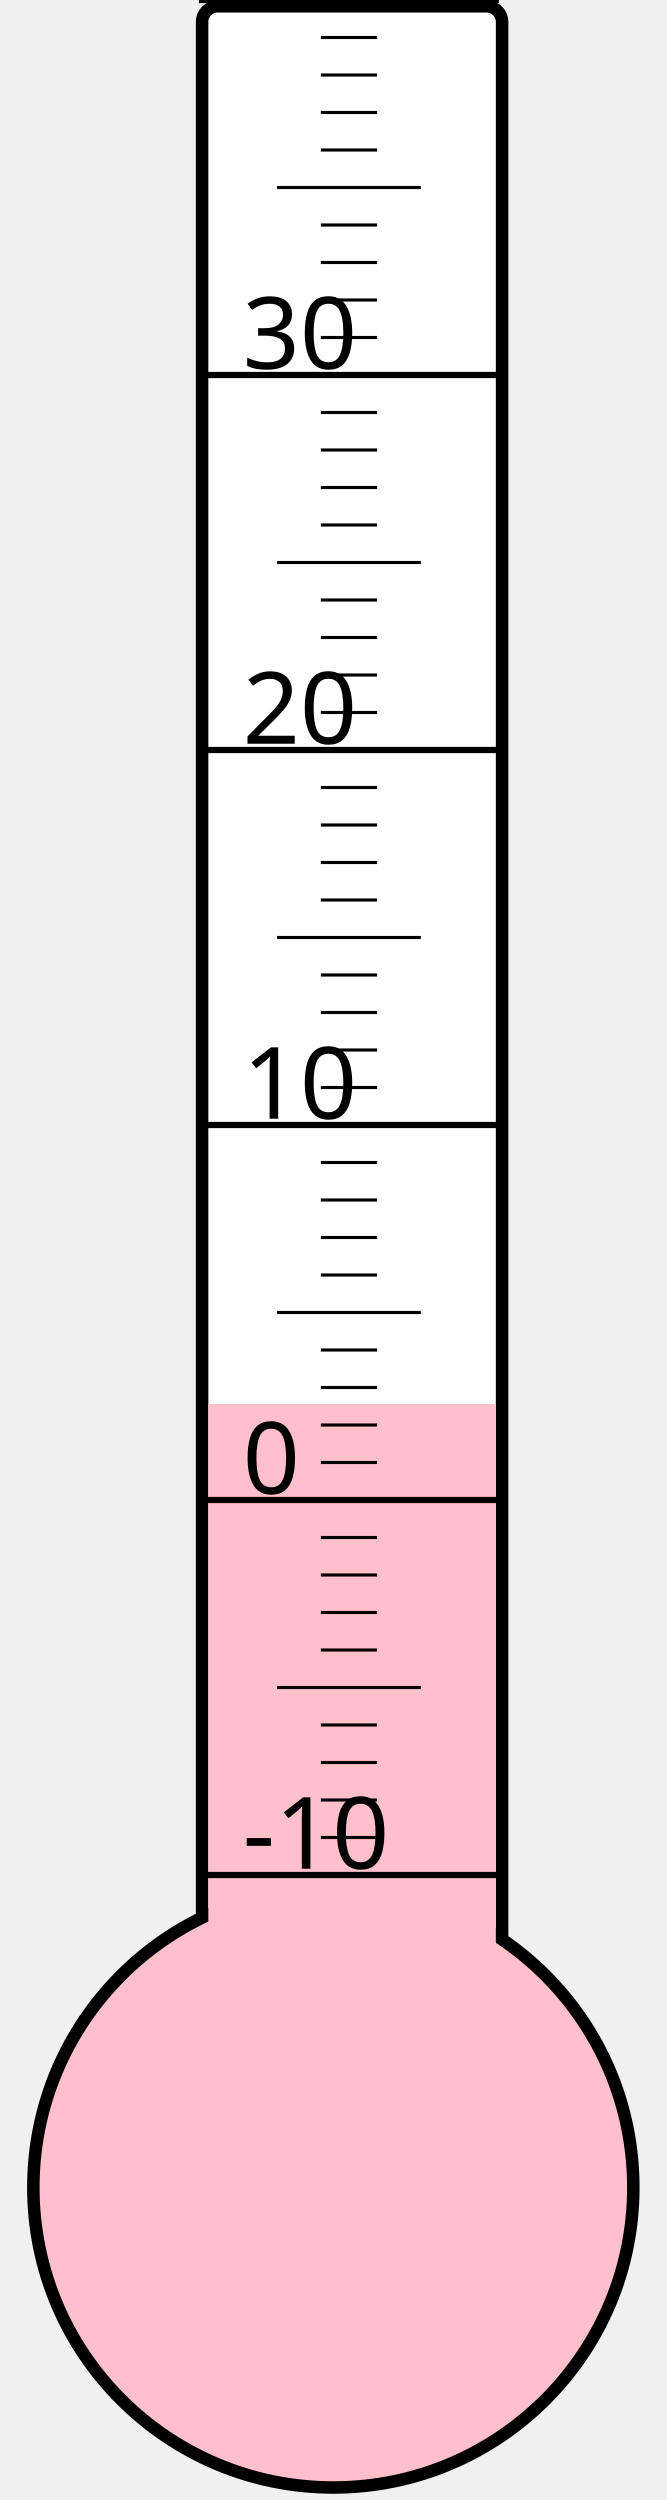
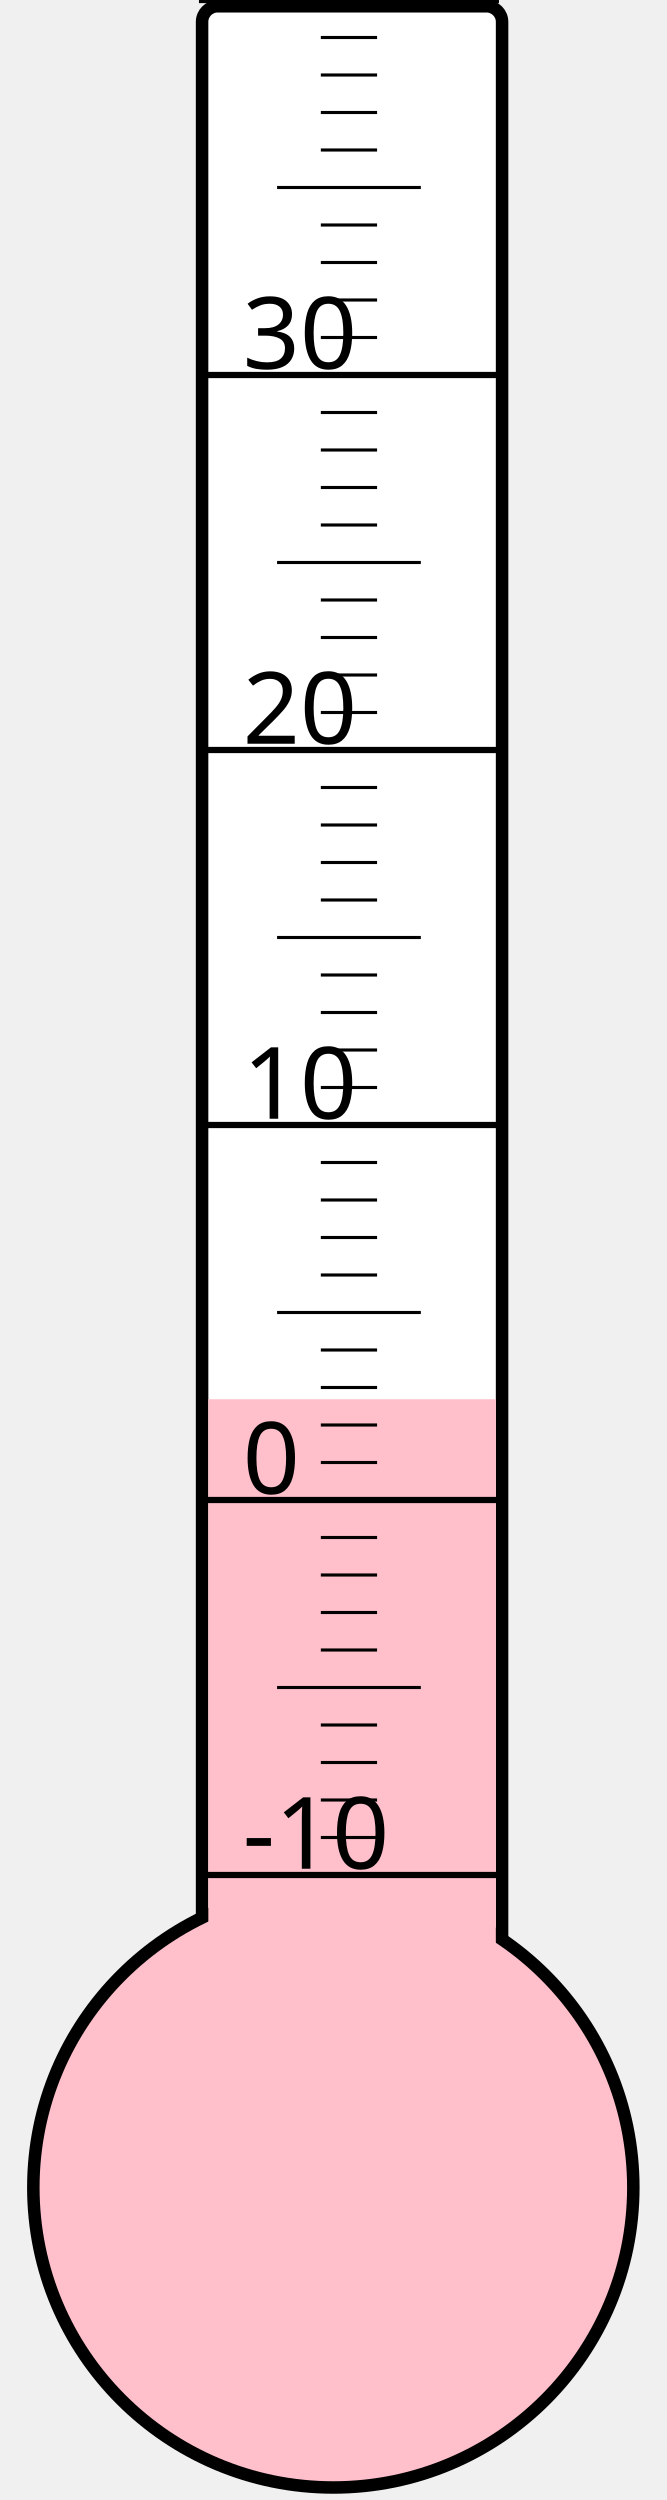
<svg xmlns="http://www.w3.org/2000/svg" width="40px" height="150px" viewBox="0 0 200 800">
  <rect width="200" height="800" x="0" y="0" style="fill: #ffffeb; fill-opacity: 0;" />
  <rect width="96" height="680" x="58" y="2" rx="5" ry="5" style="fill: white; fill-opacity: 1; stroke: black; stroke-width: 4;" />
  <circle cx="100" cy="700" r="96" style="fill: pink; stroke: black; stroke-width: 4;" />
-   <rect width="92" height="250.75" x="60" y="449.25" style="fill: pink; fill-opacity: 1; stroke-width: 0;" />
+   <rect width="92" height="252.25" x="60" y="447.75" style="fill: pink; fill-opacity: 1; stroke-width: 0;" />
  <text x="71" y="598" style="font-family: sans-serif; font-size: 24pt;">-10</text>
  <text x="71" y="478" style="font-family: sans-serif; font-size: 24pt;">0</text>
  <text x="71" y="358" style="font-family: sans-serif; font-size: 24pt;">10</text>
  <text x="71" y="238" style="font-family: sans-serif; font-size: 24pt;">20</text>
  <text x="71" y="118" style="font-family: sans-serif; font-size: 24pt;">30</text>
  <g style="stroke: black;">
    <line x1="57" y1="600" x2="153" y2="600" style="stroke-width: 2;" />
    <line x1="96" y1="588" x2="114" y2="588" style="stroke-width: 1;" />
    <line x1="96" y1="576" x2="114" y2="576" style="stroke-width: 1;" />
    <line x1="96" y1="564" x2="114" y2="564" style="stroke-width: 1;" />
    <line x1="96" y1="552" x2="114" y2="552" style="stroke-width: 1;" />
    <line x1="82" y1="540" x2="128" y2="540" style="stroke-width: 1;" />
    <line x1="96" y1="528" x2="114" y2="528" style="stroke-width: 1;" />
    <line x1="96" y1="516" x2="114" y2="516" style="stroke-width: 1;" />
    <line x1="96" y1="504" x2="114" y2="504" style="stroke-width: 1;" />
    <line x1="96" y1="492" x2="114" y2="492" style="stroke-width: 1;" />
    <line x1="57" y1="480" x2="153" y2="480" style="stroke-width: 2;" />
    <line x1="96" y1="468" x2="114" y2="468" style="stroke-width: 1;" />
    <line x1="96" y1="456" x2="114" y2="456" style="stroke-width: 1;" />
    <line x1="96" y1="444" x2="114" y2="444" style="stroke-width: 1;" />
    <line x1="96" y1="432" x2="114" y2="432" style="stroke-width: 1;" />
    <line x1="82" y1="420" x2="128" y2="420" style="stroke-width: 1;" />
    <line x1="96" y1="408" x2="114" y2="408" style="stroke-width: 1;" />
    <line x1="96" y1="396" x2="114" y2="396" style="stroke-width: 1;" />
    <line x1="96" y1="384" x2="114" y2="384" style="stroke-width: 1;" />
    <line x1="96" y1="372" x2="114" y2="372" style="stroke-width: 1;" />
    <line x1="57" y1="360" x2="153" y2="360" style="stroke-width: 2;" />
    <line x1="96" y1="348" x2="114" y2="348" style="stroke-width: 1;" />
    <line x1="96" y1="336" x2="114" y2="336" style="stroke-width: 1;" />
    <line x1="96" y1="324" x2="114" y2="324" style="stroke-width: 1;" />
    <line x1="96" y1="312" x2="114" y2="312" style="stroke-width: 1;" />
    <line x1="82" y1="300" x2="128" y2="300" style="stroke-width: 1;" />
    <line x1="96" y1="288" x2="114" y2="288" style="stroke-width: 1;" />
    <line x1="96" y1="276" x2="114" y2="276" style="stroke-width: 1;" />
    <line x1="96" y1="264" x2="114" y2="264" style="stroke-width: 1;" />
    <line x1="96" y1="252" x2="114" y2="252" style="stroke-width: 1;" />
    <line x1="57" y1="240" x2="153" y2="240" style="stroke-width: 2;" />
    <line x1="96" y1="228" x2="114" y2="228" style="stroke-width: 1;" />
    <line x1="96" y1="216" x2="114" y2="216" style="stroke-width: 1;" />
    <line x1="96" y1="204" x2="114" y2="204" style="stroke-width: 1;" />
    <line x1="96" y1="192" x2="114" y2="192" style="stroke-width: 1;" />
    <line x1="82" y1="180" x2="128" y2="180" style="stroke-width: 1;" />
    <line x1="96" y1="168" x2="114" y2="168" style="stroke-width: 1;" />
    <line x1="96" y1="156" x2="114" y2="156" style="stroke-width: 1;" />
    <line x1="96" y1="144" x2="114" y2="144" style="stroke-width: 1;" />
    <line x1="96" y1="132" x2="114" y2="132" style="stroke-width: 1;" />
    <line x1="57" y1="120" x2="153" y2="120" style="stroke-width: 2;" />
    <line x1="96" y1="108" x2="114" y2="108" style="stroke-width: 1;" />
    <line x1="96" y1="96" x2="114" y2="96" style="stroke-width: 1;" />
    <line x1="96" y1="84" x2="114" y2="84" style="stroke-width: 1;" />
    <line x1="96" y1="72" x2="114" y2="72" style="stroke-width: 1;" />
    <line x1="82" y1="60" x2="128" y2="60" style="stroke-width: 1;" />
    <line x1="96" y1="48" x2="114" y2="48" style="stroke-width: 1;" />
    <line x1="96" y1="36" x2="114" y2="36" style="stroke-width: 1;" />
    <line x1="96" y1="24" x2="114" y2="24" style="stroke-width: 1;" />
    <line x1="96" y1="12" x2="114" y2="12" style="stroke-width: 1;" />
    <line x1="57" y1="0" x2="153" y2="0" style="stroke-width: 2;" />
  </g>
</svg>
